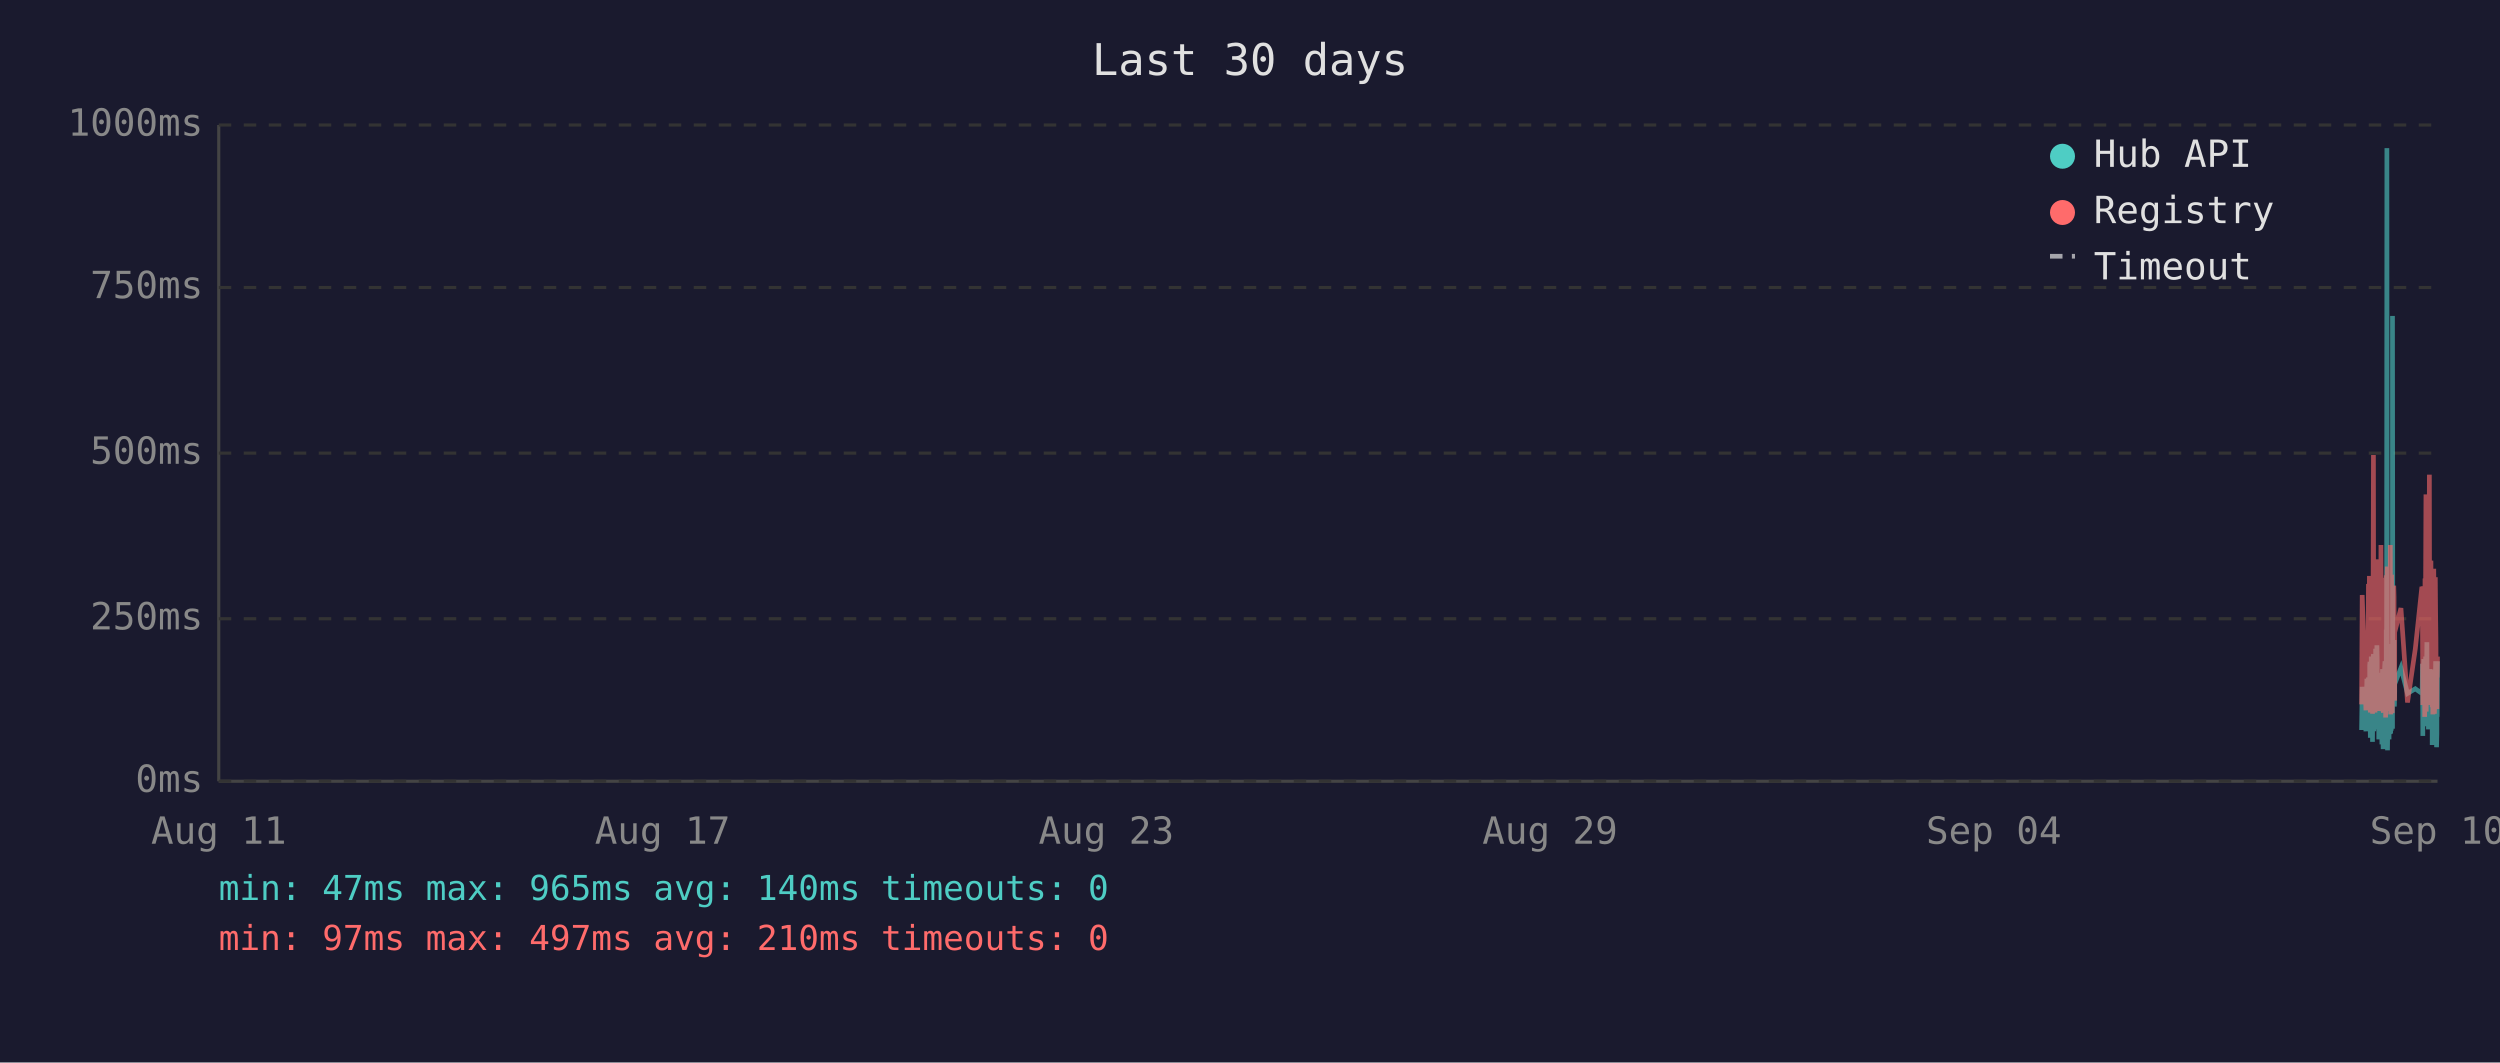
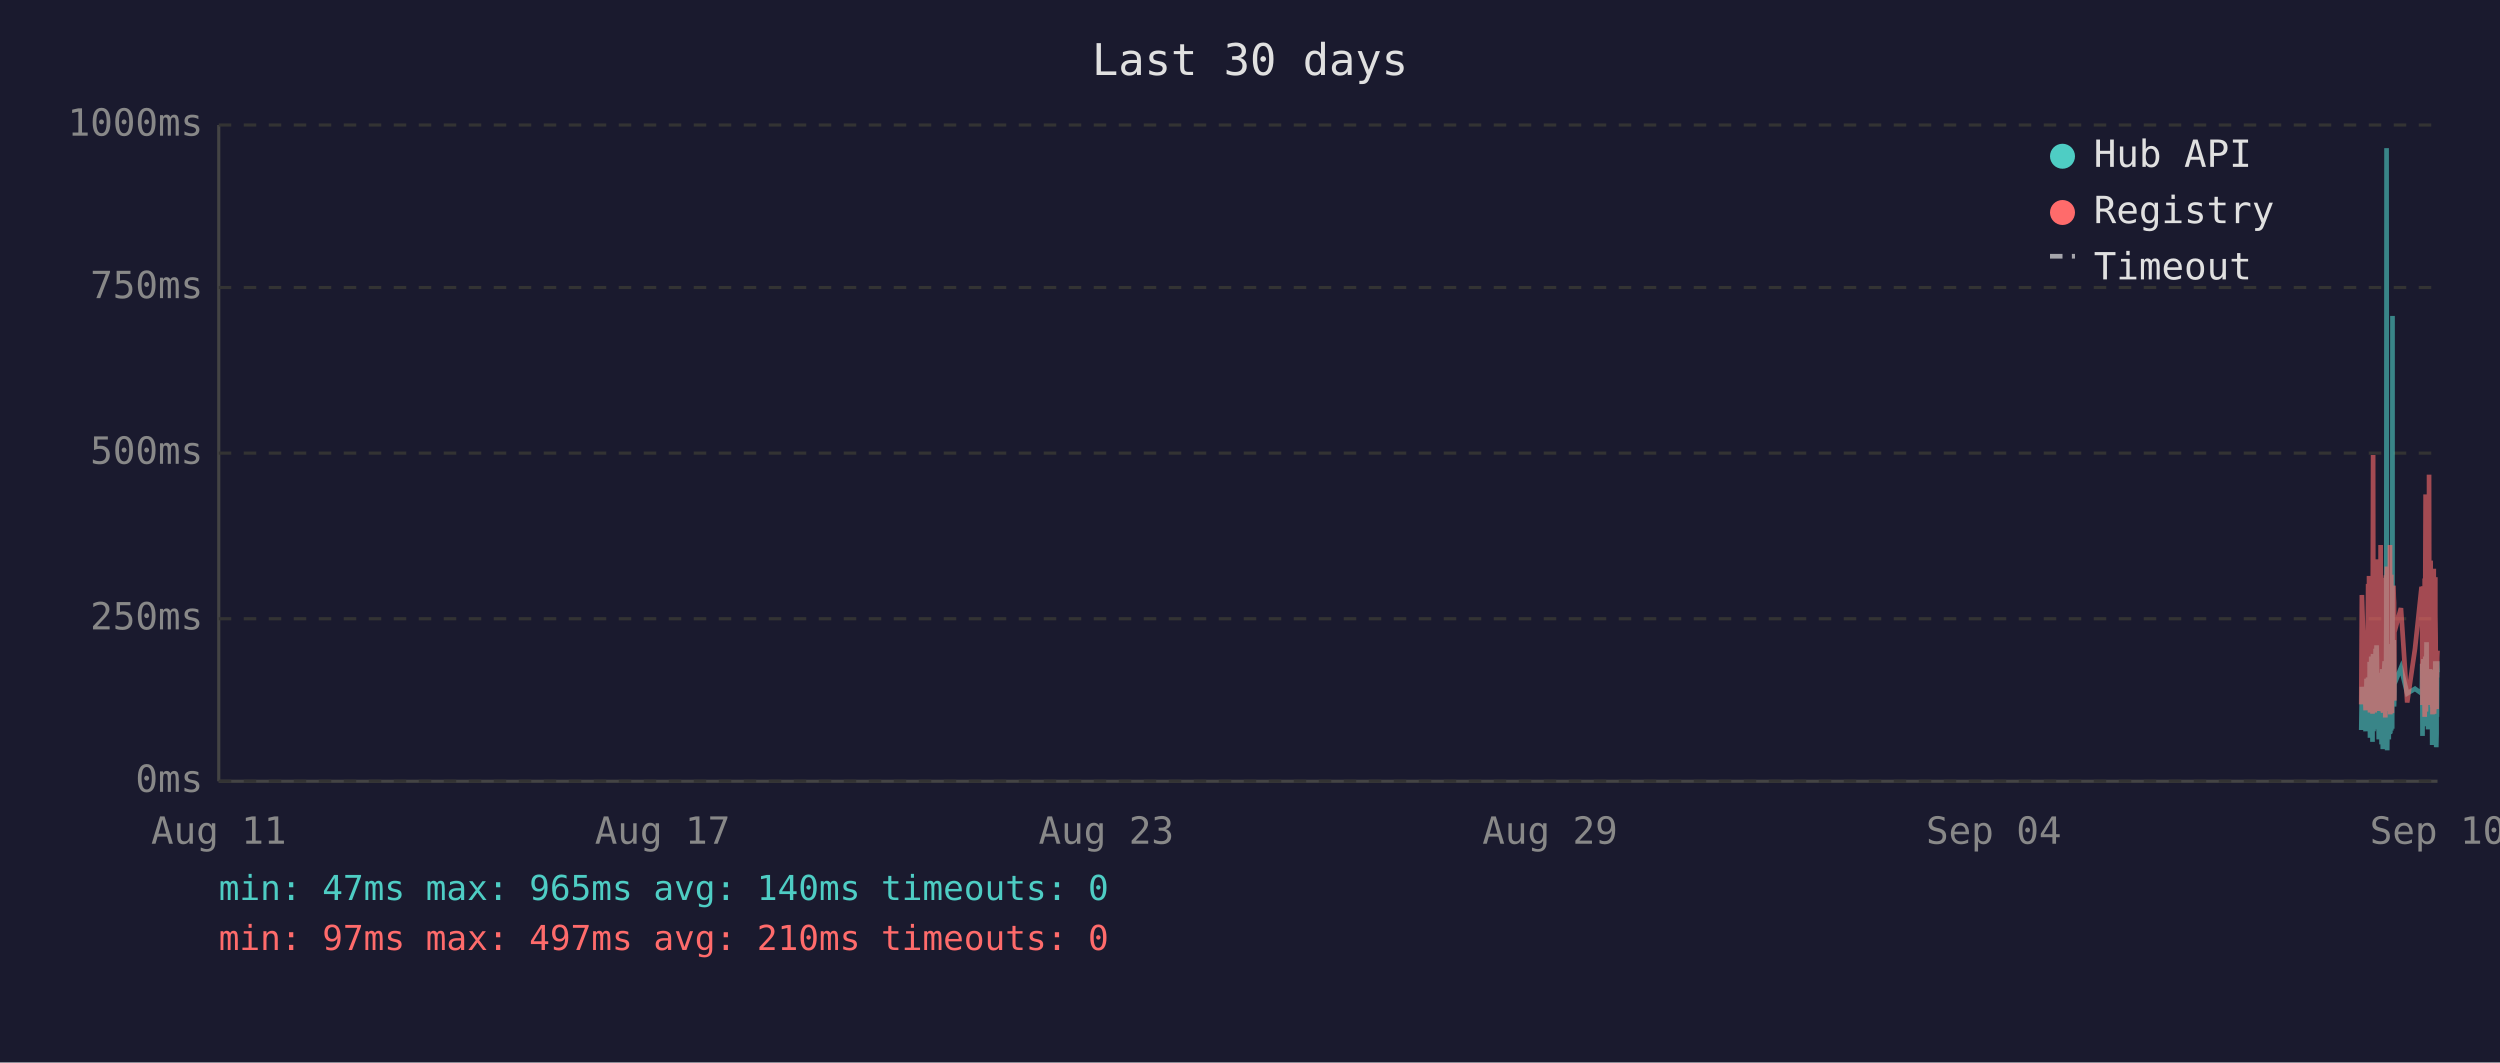
<svg xmlns="http://www.w3.org/2000/svg" viewBox="0 0 800 340" font-family="monospace" font-size="12">
  <rect width="800" height="340" fill="#1a1a2e" />
  <text x="400" y="24" fill="#e0e0e0" font-size="14" text-anchor="middle">Last 30 days</text>
  <line x1="70" y1="40" x2="70" y2="250" stroke="#444" stroke-width="1" />
  <line x1="70" y1="250" x2="780" y2="250" stroke="#444" stroke-width="1" />
  <line x1="70" y1="250" x2="780" y2="250" stroke="#333" stroke-width="1" stroke-dasharray="4" />
  <text x="65" y="250" fill="#888" text-anchor="end" dominant-baseline="middle">0ms</text>
  <line x1="70" y1="198" x2="780" y2="198" stroke="#333" stroke-width="1" stroke-dasharray="4" />
  <text x="65" y="198" fill="#888" text-anchor="end" dominant-baseline="middle">250ms</text>
  <line x1="70" y1="145" x2="780" y2="145" stroke="#333" stroke-width="1" stroke-dasharray="4" />
  <text x="65" y="145" fill="#888" text-anchor="end" dominant-baseline="middle">500ms</text>
  <line x1="70" y1="92" x2="780" y2="92" stroke="#333" stroke-width="1" stroke-dasharray="4" />
  <text x="65" y="92" fill="#888" text-anchor="end" dominant-baseline="middle">750ms</text>
  <line x1="70" y1="40" x2="780" y2="40" stroke="#333" stroke-width="1" stroke-dasharray="4" />
  <text x="65" y="40" fill="#888" text-anchor="end" dominant-baseline="middle">1000ms</text>
  <text x="70" y="270" fill="#888" text-anchor="middle">Aug 11</text>
  <text x="212" y="270" fill="#888" text-anchor="middle">Aug 17</text>
  <text x="354" y="270" fill="#888" text-anchor="middle">Aug 23</text>
  <text x="496" y="270" fill="#888" text-anchor="middle">Aug 29</text>
  <text x="638" y="270" fill="#888" text-anchor="middle">Sep 04</text>
  <text x="780" y="270" fill="#888" text-anchor="middle">Sep 10</text>
-   <polyline points="755.7,233.6 755.9,219.8 757.1,234.0 757.4,217.2 757.6,223.3 757.9,216.8 758.0,222.3 758.1,224.2 758.2,225.0 758.3,233.6 758.3,213.0 758.4,211.8 758.5,236.1 758.5,235.1 758.6,223.8 758.7,221.2 758.8,222.3 758.8,210.1 758.9,223.3 759.0,234.7 759.1,220.6 759.2,218.9 759.2,237.4 759.3,223.1 759.4,210.9 759.5,209.3 759.6,234.0 759.7,217.0 759.7,214.3 759.8,230.9 759.9,233.4 760.0,220.6 760.0,221.2 760.1,220.6 760.2,215.8 760.2,207.6 760.3,216.6 760.4,213.9 760.5,218.9 760.6,206.5 760.7,211.4 760.7,228.4 760.8,226.1 760.9,220.2 761.0,221.2 761.1,221.9 761.2,228.8 761.2,236.6 761.3,221.9 761.4,215.3 761.5,231.1 761.6,221.9 761.7,221.2 761.7,218.7 761.8,234.7 761.9,221.2 762.0,218.1 762.1,223.1 762.2,238.2 762.2,220.8 762.3,224.8 762.4,214.1 762.5,232.6 762.6,239.7 762.7,237.6 762.7,232.6 762.8,219.1 762.9,219.8 763.0,217.2 763.1,213.2 763.2,211.6 763.2,220.2 763.3,216.6 763.4,222.5 763.4,234.7 763.5,229.4 763.6,225.6 763.6,201.5 763.7,223.8 763.8,47.4 763.9,196.0 764.0,240.1 764.1,231.1 764.1,221.0 764.2,225.0 764.3,217.9 764.4,212.8 764.5,236.6 764.6,222.7 764.6,222.9 764.7,221.0 764.8,234.9 764.9,209.0 765.0,234.7 765.1,213.5 765.1,206.1 765.2,233.8 765.3,220.2 765.4,230.7 765.5,223.8 765.6,233.2 765.6,101.1 765.7,207.2 765.8,217.9 765.9,218.9 766.0,224.4 766.1,204.8 766.1,216.6 766.2,226.1 766.3,221.2 766.3,218.9 768.3,213.7 770.4,221.9 772.9,220.4 775.0,221.9 775.1,221.0 775.2,212.4 775.3,235.5 775.4,214.1 775.4,215.3 775.5,214.3 775.6,210.9 775.7,219.5 775.8,221.0 775.9,222.9 775.9,232.4 776.0,217.4 776.1,231.1 776.2,210.1 776.3,216.0 776.4,232.2 776.4,226.1 776.5,216.2 776.6,205.5 776.7,230.3 776.8,217.4 776.8,224.4 776.9,232.2 777.0,215.8 777.1,233.4 777.2,214.5 777.3,219.3 777.4,221.9 777.5,227.3 777.6,214.1 777.7,222.9 777.8,215.6 777.8,218.3 777.9,220.0 778.0,215.1 778.1,230.1 778.2,214.3 778.3,215.8 778.3,238.4 778.4,223.8 778.5,238.0 778.6,222.1 778.7,222.1 778.8,230.5 778.8,220.2 778.9,216.8 779.0,225.6 779.1,236.1 779.2,221.9 779.3,216.8 779.3,220.6 779.4,211.6 779.5,216.6 779.6,233.8 779.7,239.1 779.8,234.9 779.8,227.3 779.9,229.4 780.0,211.6" fill="none" stroke="#4ecdc4" stroke-width="1.5" opacity="0.6" />
-   <polyline points="755.7,225.4 755.9,190.4 757.1,227.3 757.4,201.7 757.6,226.5 757.9,187.6 758.0,187.6 758.1,215.8 758.2,184.3 758.3,224.6 758.3,206.3 758.4,192.5 758.5,228.0 758.5,225.8 758.6,209.0 758.7,204.0 758.8,209.0 758.8,196.2 758.9,224.4 759.0,225.8 759.1,206.1 759.2,204.2 759.2,228.4 759.3,222.3 759.4,186.0 759.5,145.6 759.6,226.3 759.7,215.1 759.7,226.3 759.8,224.2 759.9,226.5 760.0,228.0 760.0,228.0 760.1,206.5 760.2,198.1 760.2,181.3 760.3,193.1 760.4,199.4 760.5,181.1 760.6,201.1 760.7,196.7 760.7,223.5 760.8,214.9 760.9,179.0 761.0,185.3 761.1,227.5 761.2,225.8 761.2,226.7 761.3,185.7 761.4,209.5 761.5,224.4 761.6,184.9 761.7,184.5 761.7,206.3 761.8,225.0 761.9,174.4 762.0,200.7 762.1,185.3 762.2,226.5 762.2,186.4 762.3,222.7 762.4,190.8 762.5,216.6 762.6,227.5 762.7,228.0 762.7,227.7 762.8,186.6 762.9,210.5 763.0,200.2 763.1,200.4 763.2,198.1 763.2,206.1 763.3,190.4 763.4,184.9 763.4,229.6 763.5,217.7 763.6,184.1 763.6,188.3 763.7,216.6 763.8,187.8 763.9,181.3 764.0,227.5 764.1,225.6 764.1,207.4 764.2,226.5 764.3,201.3 764.4,193.9 764.5,226.9 764.6,184.1 764.6,209.0 764.7,185.5 764.8,225.8 764.9,174.4 765.0,228.6 765.1,192.7 765.1,197.5 765.2,224.0 765.3,183.9 765.4,225.0 765.5,228.2 765.6,216.0 765.6,209.9 765.7,192.2 765.8,193.3 765.9,221.7 766.0,187.4 766.1,191.0 766.1,192.9 766.2,217.2 766.3,224.2 766.3,202.3 768.3,194.6 770.4,224.8 772.9,207.6 775.0,187.8 775.1,188.7 775.2,201.7 775.3,225.6 775.4,191.0 775.4,187.6 775.5,190.8 775.6,190.6 775.7,208.8 775.8,210.5 775.9,216.0 775.9,229.4 776.0,185.1 776.1,218.7 776.2,182.8 776.3,158.2 776.4,221.7 776.4,227.7 776.5,191.8 776.6,178.8 776.7,225.4 776.8,203.0 776.8,219.5 776.9,219.3 777.0,205.3 777.1,225.6 777.2,182.0 777.3,181.3 777.4,151.9 777.5,218.5 777.6,189.1 777.7,208.0 777.8,207.4 777.8,210.1 777.9,179.4 778.0,202.1 778.1,224.2 778.2,194.3 778.3,189.9 778.3,226.3 778.4,196.4 778.5,228.6 778.6,206.5 778.7,217.4 778.8,224.4 778.8,182.0 778.9,191.4 779.0,228.4 779.1,225.4 779.2,225.2 779.3,187.6 779.3,184.7 779.4,196.7 779.5,204.0 779.6,223.8 779.7,224.4 779.8,226.9 779.8,215.6 779.9,216.8 780.0,210.1" fill="none" stroke="#ff6b6b" stroke-width="1.5" opacity="0.6" />
+   <polyline points="755.6,233.6 755.8,219.8 757.0,234.0 757.3,217.2 757.5,223.3 757.8,216.8 757.9,222.3 758.0,224.2 758.1,225.0 758.2,233.6 758.3,213.0 758.3,211.8 758.4,236.1 758.4,235.1 758.5,223.8 758.6,221.2 758.7,222.3 758.8,210.1 758.8,223.3 758.9,234.7 759.0,220.6 759.1,218.9 759.2,237.4 759.2,223.1 759.3,210.9 759.4,209.3 759.5,234.0 759.6,217.0 759.7,214.3 759.7,230.9 759.8,233.4 759.9,220.6 759.9,221.2 760.0,220.6 760.1,215.8 760.2,207.6 760.2,216.6 760.3,213.9 760.4,218.9 760.5,206.5 760.6,211.4 760.7,228.4 760.7,226.1 760.8,220.2 760.9,221.2 761.0,221.9 761.1,228.8 761.2,236.6 761.2,221.9 761.3,215.3 761.4,231.1 761.5,221.9 761.6,221.2 761.7,218.7 761.7,234.7 761.8,221.2 761.9,218.1 762.0,223.1 762.1,238.2 762.2,220.8 762.2,224.8 762.3,214.1 762.4,232.6 762.5,239.7 762.6,237.6 762.6,232.6 762.7,219.1 762.8,219.8 762.9,217.2 763.0,213.2 763.1,211.6 763.1,220.2 763.2,216.6 763.3,222.5 763.3,234.7 763.4,229.4 763.5,225.6 763.6,201.5 763.6,223.8 763.7,47.4 763.8,196.0 763.9,240.1 764.0,231.1 764.1,221.0 764.1,225.0 764.2,217.9 764.3,212.8 764.4,236.6 764.5,222.7 764.6,222.9 764.6,221.0 764.7,234.9 764.8,209.0 764.9,234.7 765.0,213.5 765.1,206.1 765.2,233.8 765.2,220.2 765.3,230.7 765.4,223.8 765.5,233.2 765.6,101.1 765.6,207.2 765.7,217.9 765.8,218.9 765.9,224.4 766.0,204.8 766.1,216.6 766.1,226.1 766.2,221.2 766.2,218.9 768.3,213.7 770.3,221.9 772.8,220.4 774.9,221.9 775.0,221.0 775.1,212.4 775.2,235.5 775.3,214.1 775.4,215.3 775.4,214.3 775.5,210.9 775.6,219.5 775.7,221.0 775.8,222.9 775.9,232.4 775.9,217.4 776.0,231.1 776.1,210.1 776.2,216.0 776.3,232.2 776.3,226.1 776.4,216.2 776.5,205.5 776.6,230.3 776.7,217.4 776.8,224.4 776.8,232.2 776.9,215.8 777.0,233.4 777.1,214.5 777.3,219.3 777.3,221.9 777.4,227.3 777.5,214.1 777.6,222.9 777.7,215.6 777.8,218.3 777.8,220.0 777.9,215.1 778.0,230.1 778.1,214.3 778.2,215.8 778.3,238.4 778.3,223.8 778.4,238.0 778.5,222.1 778.6,222.1 778.7,230.5 778.8,220.2 778.8,216.8 778.9,225.6 779.0,236.1 779.1,221.9 779.2,216.8 779.3,220.6 779.3,211.6 779.4,216.6 779.5,233.8 779.6,239.1 779.7,234.9 779.7,227.3 779.8,229.4 779.9,211.6 780.0,215.1" fill="none" stroke="#4ecdc4" stroke-width="1.5" opacity="0.6" />
+   <polyline points="755.6,225.4 755.8,190.4 757.0,227.3 757.3,201.7 757.5,226.5 757.8,187.6 757.9,187.6 758.0,215.8 758.1,184.3 758.2,224.6 758.3,206.3 758.3,192.5 758.4,228.0 758.4,225.8 758.5,209.0 758.6,204.0 758.7,209.0 758.8,196.2 758.8,224.4 758.9,225.8 759.0,206.1 759.1,204.2 759.2,228.4 759.2,222.3 759.3,186.0 759.4,145.6 759.5,226.3 759.6,215.1 759.7,226.3 759.7,224.2 759.8,226.5 759.9,228.0 759.9,228.0 760.0,206.5 760.1,198.1 760.2,181.3 760.2,193.1 760.3,199.4 760.4,181.1 760.5,201.1 760.6,196.7 760.7,223.5 760.7,214.9 760.8,179.0 760.9,185.3 761.0,227.5 761.1,225.8 761.2,226.7 761.2,185.7 761.3,209.5 761.4,224.4 761.5,184.9 761.6,184.5 761.7,206.3 761.7,225.0 761.8,174.4 761.9,200.7 762.0,185.3 762.1,226.5 762.2,186.4 762.2,222.7 762.3,190.8 762.4,216.6 762.5,227.5 762.6,228.0 762.6,227.7 762.7,186.6 762.8,210.5 762.9,200.2 763.0,200.4 763.1,198.1 763.1,206.1 763.2,190.4 763.3,184.9 763.3,229.6 763.4,217.7 763.5,184.1 763.6,188.3 763.6,216.6 763.7,187.8 763.8,181.3 763.9,227.5 764.0,225.6 764.1,207.4 764.1,226.5 764.2,201.3 764.3,193.9 764.4,226.9 764.5,184.1 764.6,209.0 764.6,185.5 764.7,225.8 764.8,174.4 764.9,228.6 765.0,192.7 765.1,197.5 765.2,224.0 765.2,183.9 765.3,225.0 765.4,228.2 765.5,216.0 765.6,209.9 765.6,192.2 765.7,193.3 765.8,221.7 765.9,187.4 766.0,191.0 766.1,192.9 766.1,217.2 766.2,224.2 766.2,202.3 768.3,194.6 770.3,224.8 772.8,207.6 774.9,187.8 775.0,188.7 775.1,201.7 775.2,225.6 775.3,191.0 775.4,187.6 775.4,190.8 775.5,190.6 775.6,208.8 775.7,210.5 775.8,216.0 775.9,229.4 775.9,185.1 776.0,218.7 776.1,182.8 776.2,158.2 776.3,221.7 776.3,227.7 776.4,191.8 776.5,178.8 776.6,225.4 776.7,203.0 776.8,219.5 776.8,219.3 776.9,205.3 777.0,225.6 777.1,182.0 777.3,181.3 777.3,151.9 777.4,218.5 777.5,189.1 777.6,208.0 777.7,207.4 777.8,210.1 777.8,179.4 777.9,202.1 778.0,224.2 778.1,194.3 778.2,189.9 778.3,226.3 778.3,196.4 778.4,228.6 778.5,206.5 778.6,217.4 778.7,224.4 778.8,182.0 778.8,191.4 778.9,228.4 779.0,225.4 779.1,225.2 779.2,187.6 779.3,184.7 779.3,196.7 779.4,204.0 779.5,223.8 779.6,224.4 779.7,226.9 779.7,215.6 779.8,216.8 779.9,210.1 780.0,208.2" fill="none" stroke="#ff6b6b" stroke-width="1.5" opacity="0.6" />
  <circle cx="660" cy="50" r="4" fill="#4ecdc4" />
  <text x="670" y="50" fill="#e0e0e0" dominant-baseline="middle">Hub API</text>
  <circle cx="660" cy="68" r="4" fill="#ff6b6b" />
  <text x="670" y="68" fill="#e0e0e0" dominant-baseline="middle">Registry</text>
  <line x1="656" y1="82" x2="664" y2="82" stroke="#e0e0e0" stroke-width="1.5" stroke-dasharray="4,3" opacity="0.7" />
  <text x="670" y="86" fill="#e0e0e0" dominant-baseline="middle">Timeout</text>
  <text x="70" y="288" fill="#4ecdc4" font-size="11">min: 47ms  max: 965ms  avg: 140ms  timeouts: 0</text>
  <text x="70" y="304" fill="#ff6b6b" font-size="11">min: 97ms  max: 497ms  avg: 210ms  timeouts: 0</text>
</svg>
